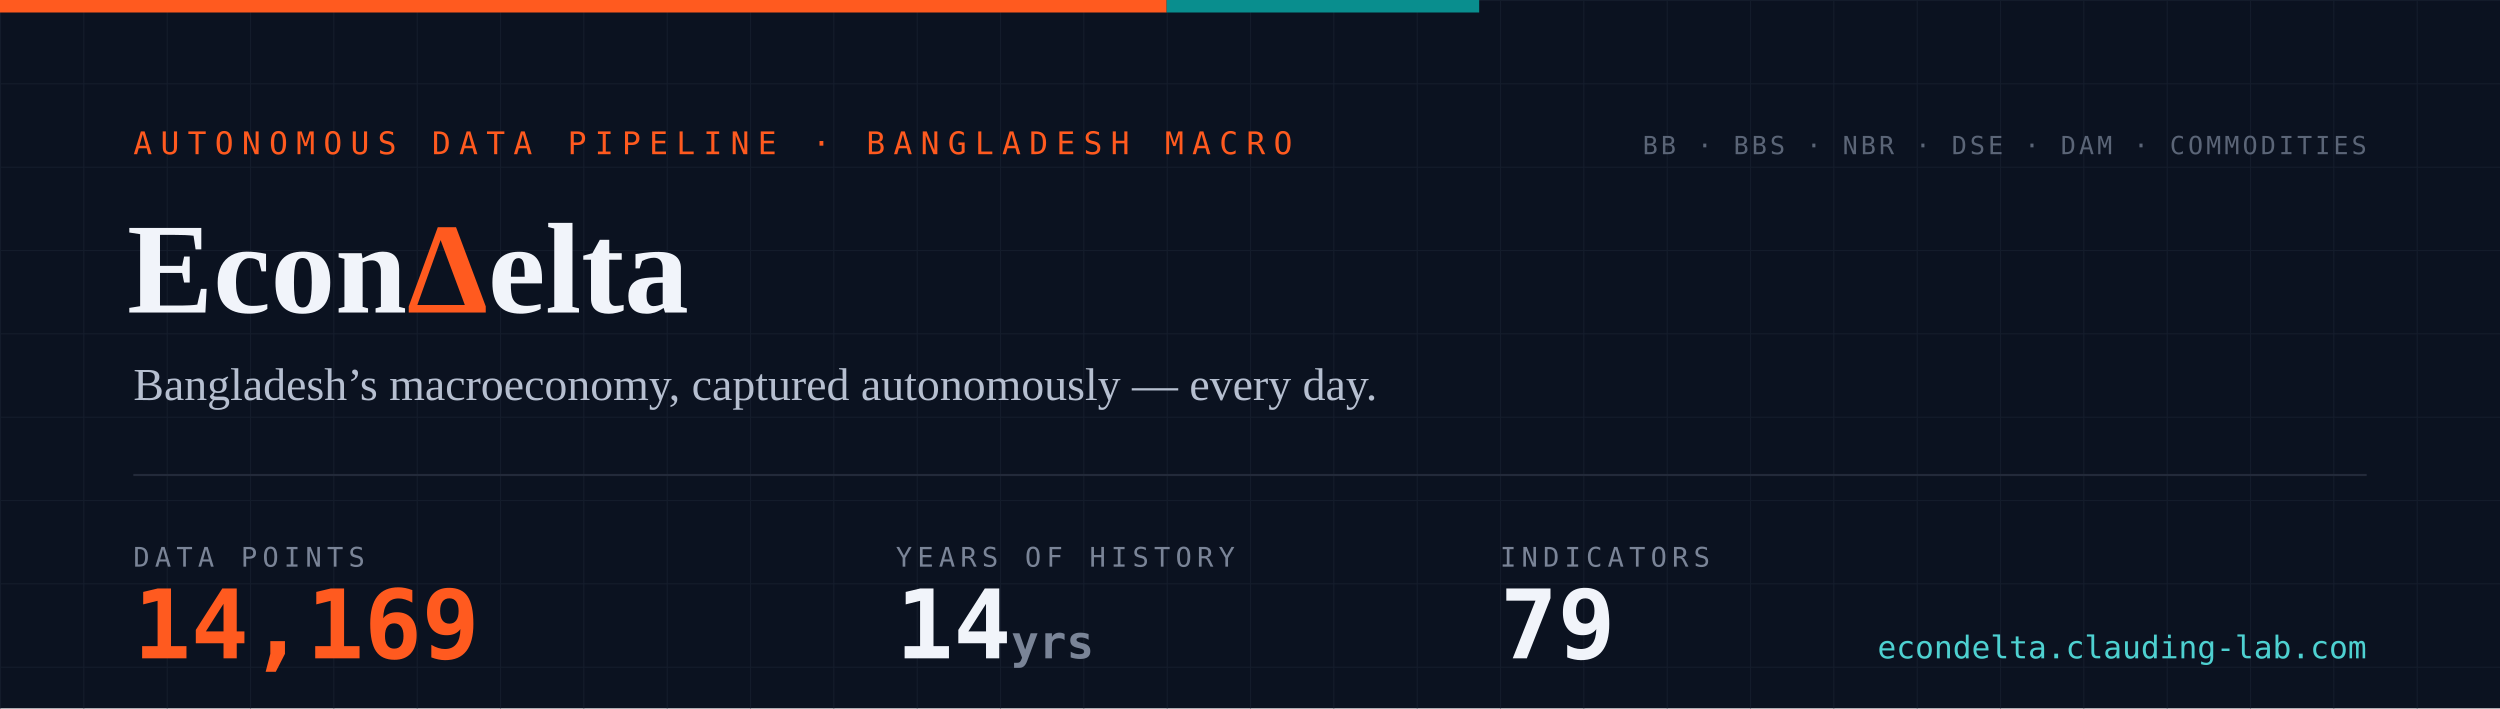
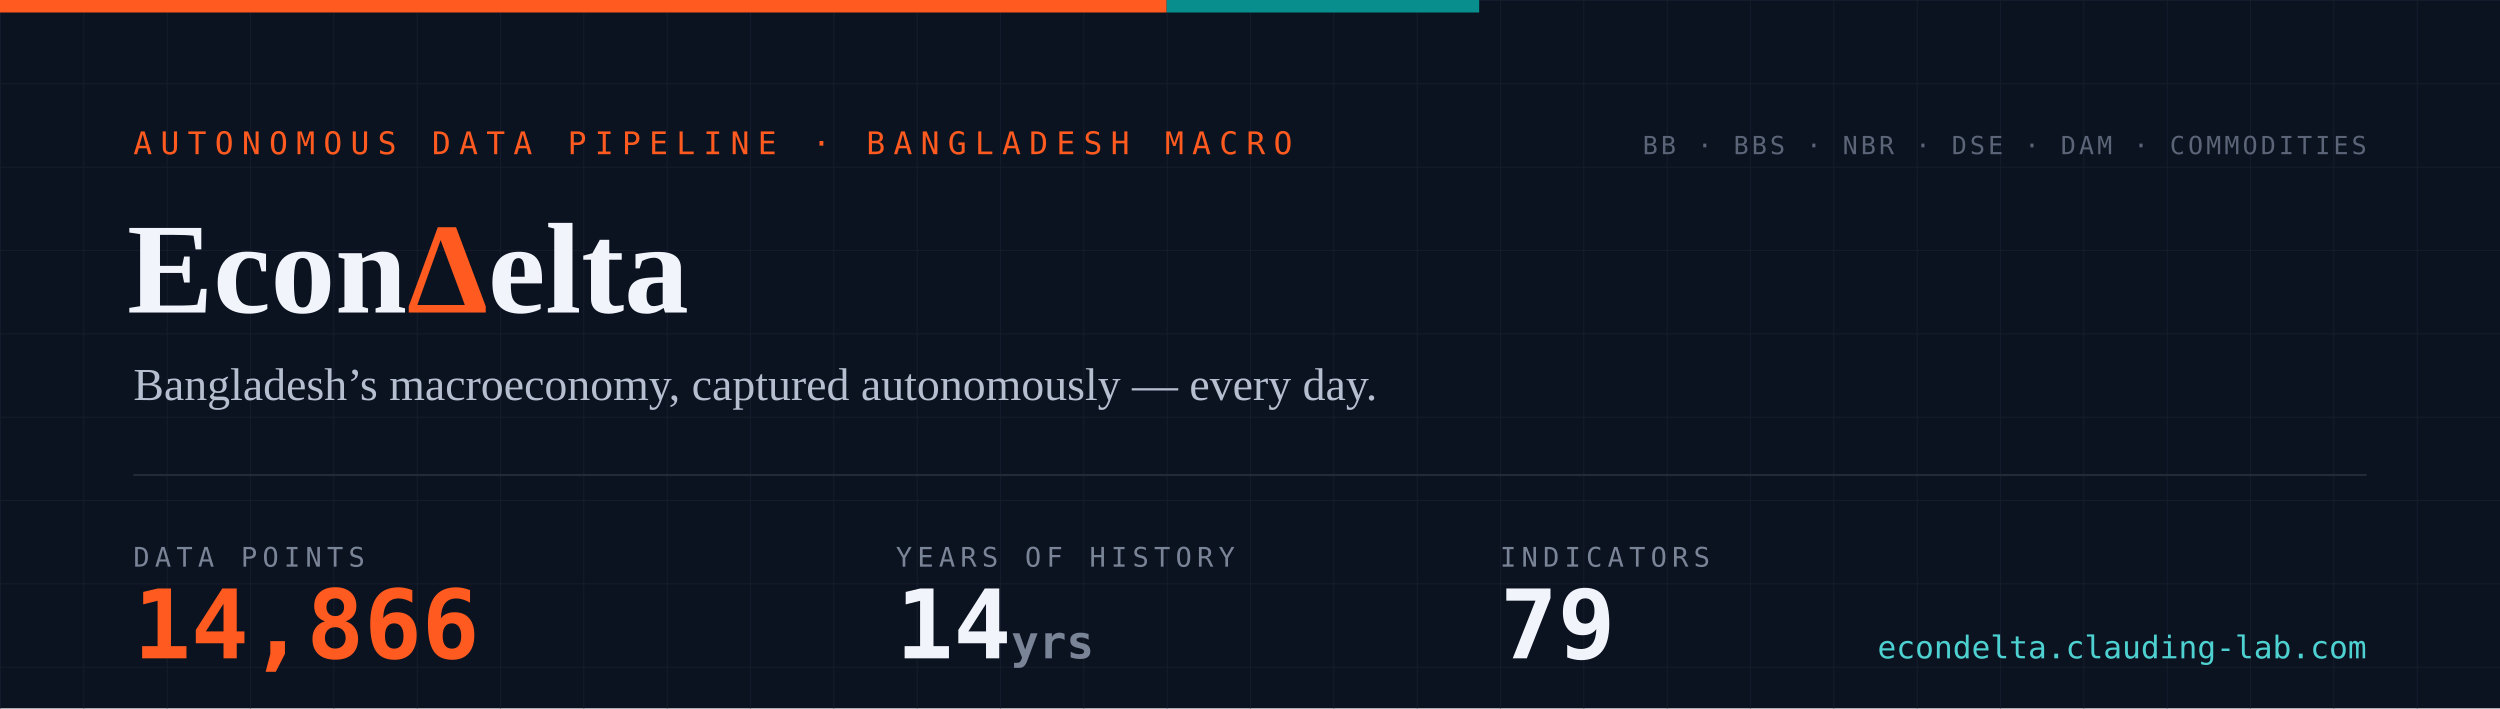
- <svg xmlns="http://www.w3.org/2000/svg" width="1200" height="340" viewBox="0 0 1200 340" role="img" aria-label="EconDelta — 14,169 data points across 79 indicators, 14 years of history since 2012">
+ <svg xmlns="http://www.w3.org/2000/svg" width="1200" height="340" viewBox="0 0 1200 340" role="img" aria-label="EconDelta — 14,866 data points across 79 indicators, 14 years of history since 2012">
  <defs>
    <pattern id="g" width="40" height="40" patternUnits="userSpaceOnUse">
      <path d="M40 0H0V40" fill="none" stroke="#141c2b" stroke-width="1" />
    </pattern>
    <style>
      .mono{font-family:ui-monospace,'SF Mono','Cascadia Code',Menlo,Consolas,monospace}
      .serif{font-family:Georgia,'Times New Roman',serif}
    </style>
  </defs>
  <rect width="1200" height="340" fill="#0b1220" />
  <rect width="1200" height="340" fill="url(#g)" />
  <rect width="560" height="6" fill="#ff5a1f" />
  <rect x="560" width="150" height="6" fill="#098e8e" />
  <text x="64" y="74" class="mono" font-size="15" letter-spacing="4" fill="#ff5a1f">AUTONOMOUS DATA PIPELINE · BANGLADESH MACRO</text>
  <text x="61" y="150" class="serif" font-size="62" font-weight="700" fill="#f1f4fa">Econ<tspan fill="#ff5a1f">Δ</tspan>elta</text>
  <text x="64" y="192" class="serif" font-size="22" fill="#b6bfd0">Bangladesh’s macroeconomy, captured autonomously — every day.</text>
  <line x1="64" y1="228" x2="1136" y2="228" stroke="#232a3a" stroke-width="1" />
  <text x="64" y="272" class="mono" font-size="13" letter-spacing="2.5" fill="#7a8497">DATA POINTS</text>
-   <text x="64" y="316" class="mono" font-size="46" font-weight="700" fill="#ff5a1f">14,169</text>
+   <text x="64" y="316" class="mono" font-size="46" font-weight="700" fill="#ff5a1f">14,866</text>
  <text x="430" y="272" class="mono" font-size="13" letter-spacing="2.5" fill="#7a8497">YEARS OF HISTORY</text>
  <text x="430" y="316" class="mono" font-size="46" font-weight="700" fill="#f1f4fa">14<tspan font-size="22" fill="#7a8497"> yrs</tspan>
  </text>
  <text x="720" y="272" class="mono" font-size="13" letter-spacing="2.5" fill="#7a8497">INDICATORS</text>
  <text x="720" y="316" class="mono" font-size="46" font-weight="700" fill="#f1f4fa">79</text>
  <text x="1136" y="74" text-anchor="end" class="mono" font-size="12" letter-spacing="1.5" fill="#5b6577">BB · BBS · NBR · DSE · DAM · COMMODITIES</text>
  <text x="1136" y="316" text-anchor="end" class="mono" font-size="15" fill="#4ed1d1">econdelta.clauding-lab.com</text>
</svg>
